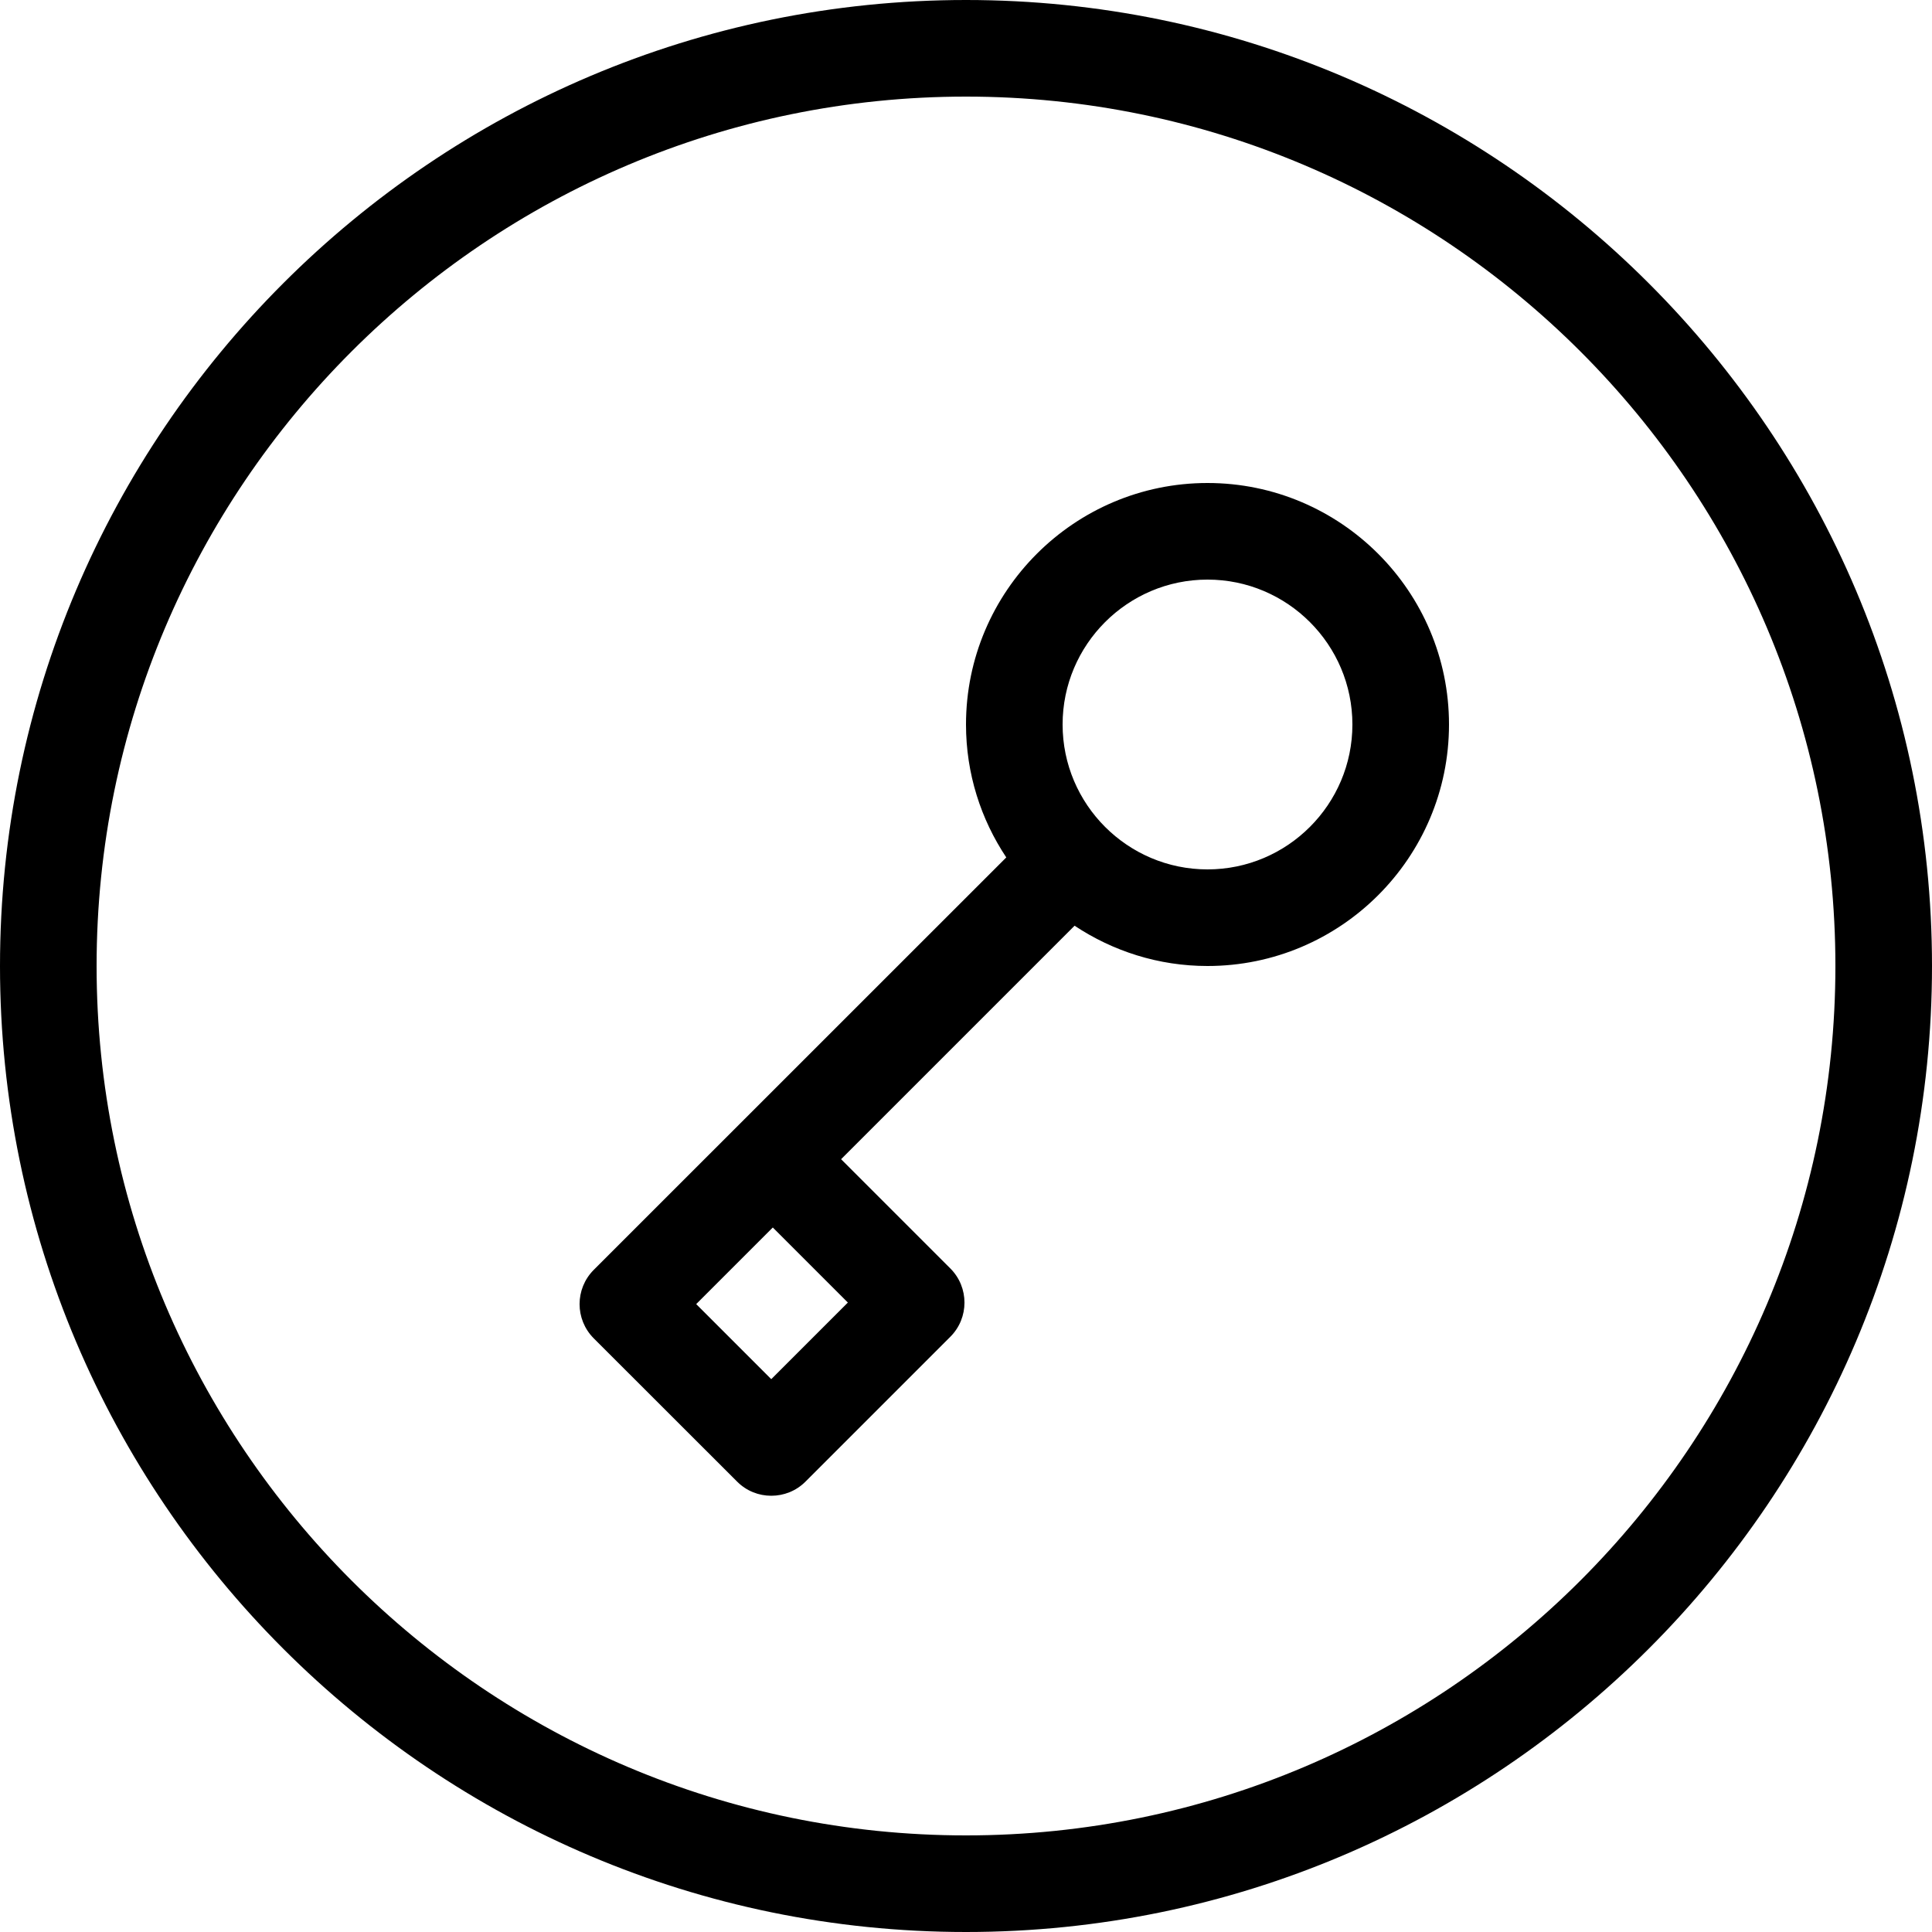
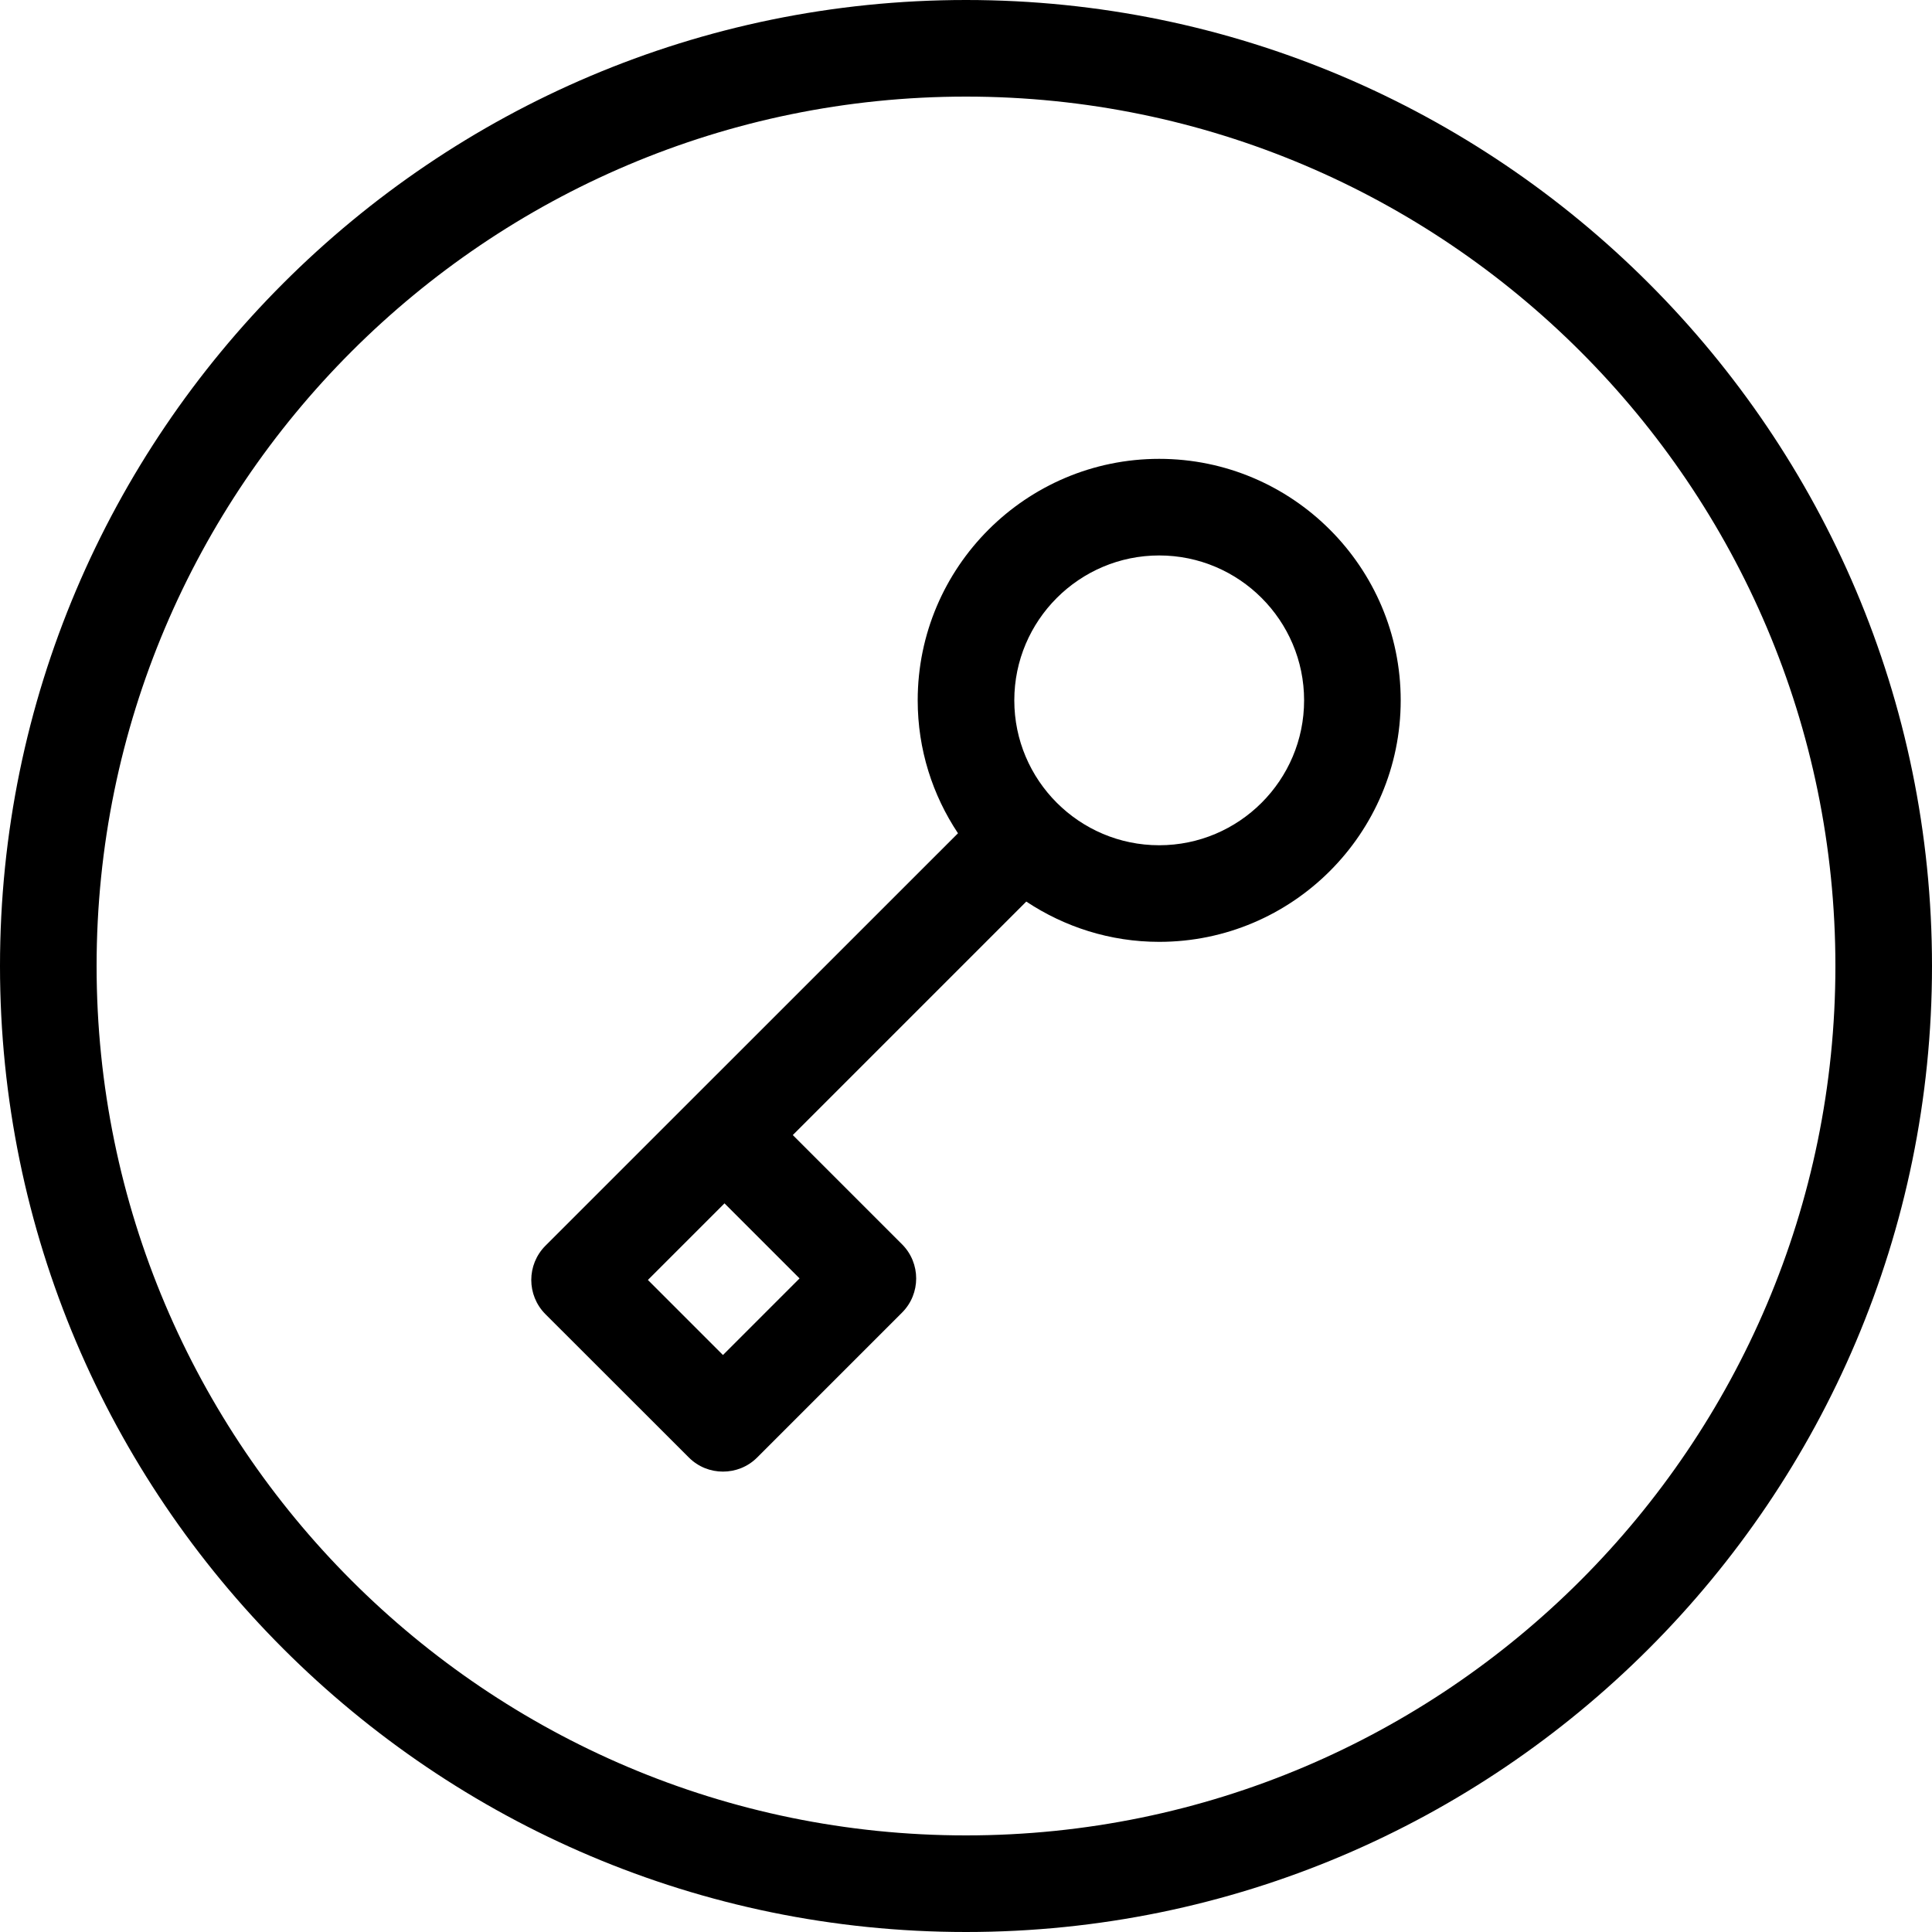
<svg xmlns="http://www.w3.org/2000/svg" width="20" height="20" viewBox="0 0 20 20">
-   <path d="M10 0c5.514 0 10 4.486 10 10 0 5.514-4.486 10-10 10-5.514 0-10-4.486-10-10C0 4.486 4.486 0 10 0zm0 19c4.963 0 9-4.037 9-9 0-4.963-4.037-9-9-9-4.963 0-9 4.037-9 9 0 4.963 4.037 9 9 9zm2.5-14C13.878 5 15 6.121 15 7.5c0 1.379-1.122 2.5-2.5 2.5-.509 0-.981-.155-1.376-.417L8.707 12l1.131 1.131c.195.195.195.512 0 .707l-1.5 1.5c-.098.098-.226.146-.354.146-.128 0-.255-.048-.353-.146l-1.485-1.484c-.195-.196-.195-.512 0-.708l4.271-4.27C10.154 8.481 10 8.009 10 7.5 10 6.121 11.122 5 12.5 5zm0 4c.827 0 1.5-.673 1.5-1.5 0-.827-.673-1.5-1.5-1.5-.827 0-1.5.673-1.5 1.5 0 .827.673 1.5 1.5 1.5zm-3.723 4.484L8 12.707l-.793.793.777.777.793-.793z" fill="#000" fill-rule="evenodd" />
+   <g fill="#000" fill-rule="evenodd">
+     <path d="M10 0c5.514 0 10 4.486 10 10 0 5.514-4.486 10-10 10-5.514 0-10-4.486-10-10C0 4.486 4.486 0 10 0zm0 19c4.963 0 9-4.037 9-9 0-4.963-4.037-9-9-9-4.963 0-9 4.037-9 9 0 4.963 4.037 9 9 9z" />
+     <path d="M12 4.75c1.378 0 2.5 1.121 2.5 2.5 0 1.379-1.122 2.5-2.5 2.5-.509 0-.981-.155-1.376-.417l-2.417 2.417 1.131 1.131c.195.195.195.512 0 .707l-1.5 1.5c-.098.098-.226.146-.354.146-.128 0-.255-.048-.353-.146l-1.485-1.484c-.195-.196-.195-.512 0-.708l4.271-4.27c-.263-.395-.417-.867-.417-1.376 0-1.379 1.122-2.5 2.5-2.5zm0 4c.827 0 1.5-.673 1.5-1.5 0-.827-.673-1.5-1.5-1.5-.827 0-1.5.673-1.5 1.5 0 .827.673 1.5 1.5 1.5zm-3.723 4.484l-.777-.777-.793.793.777.777.793-.793z" />
+   </g>
</svg>
